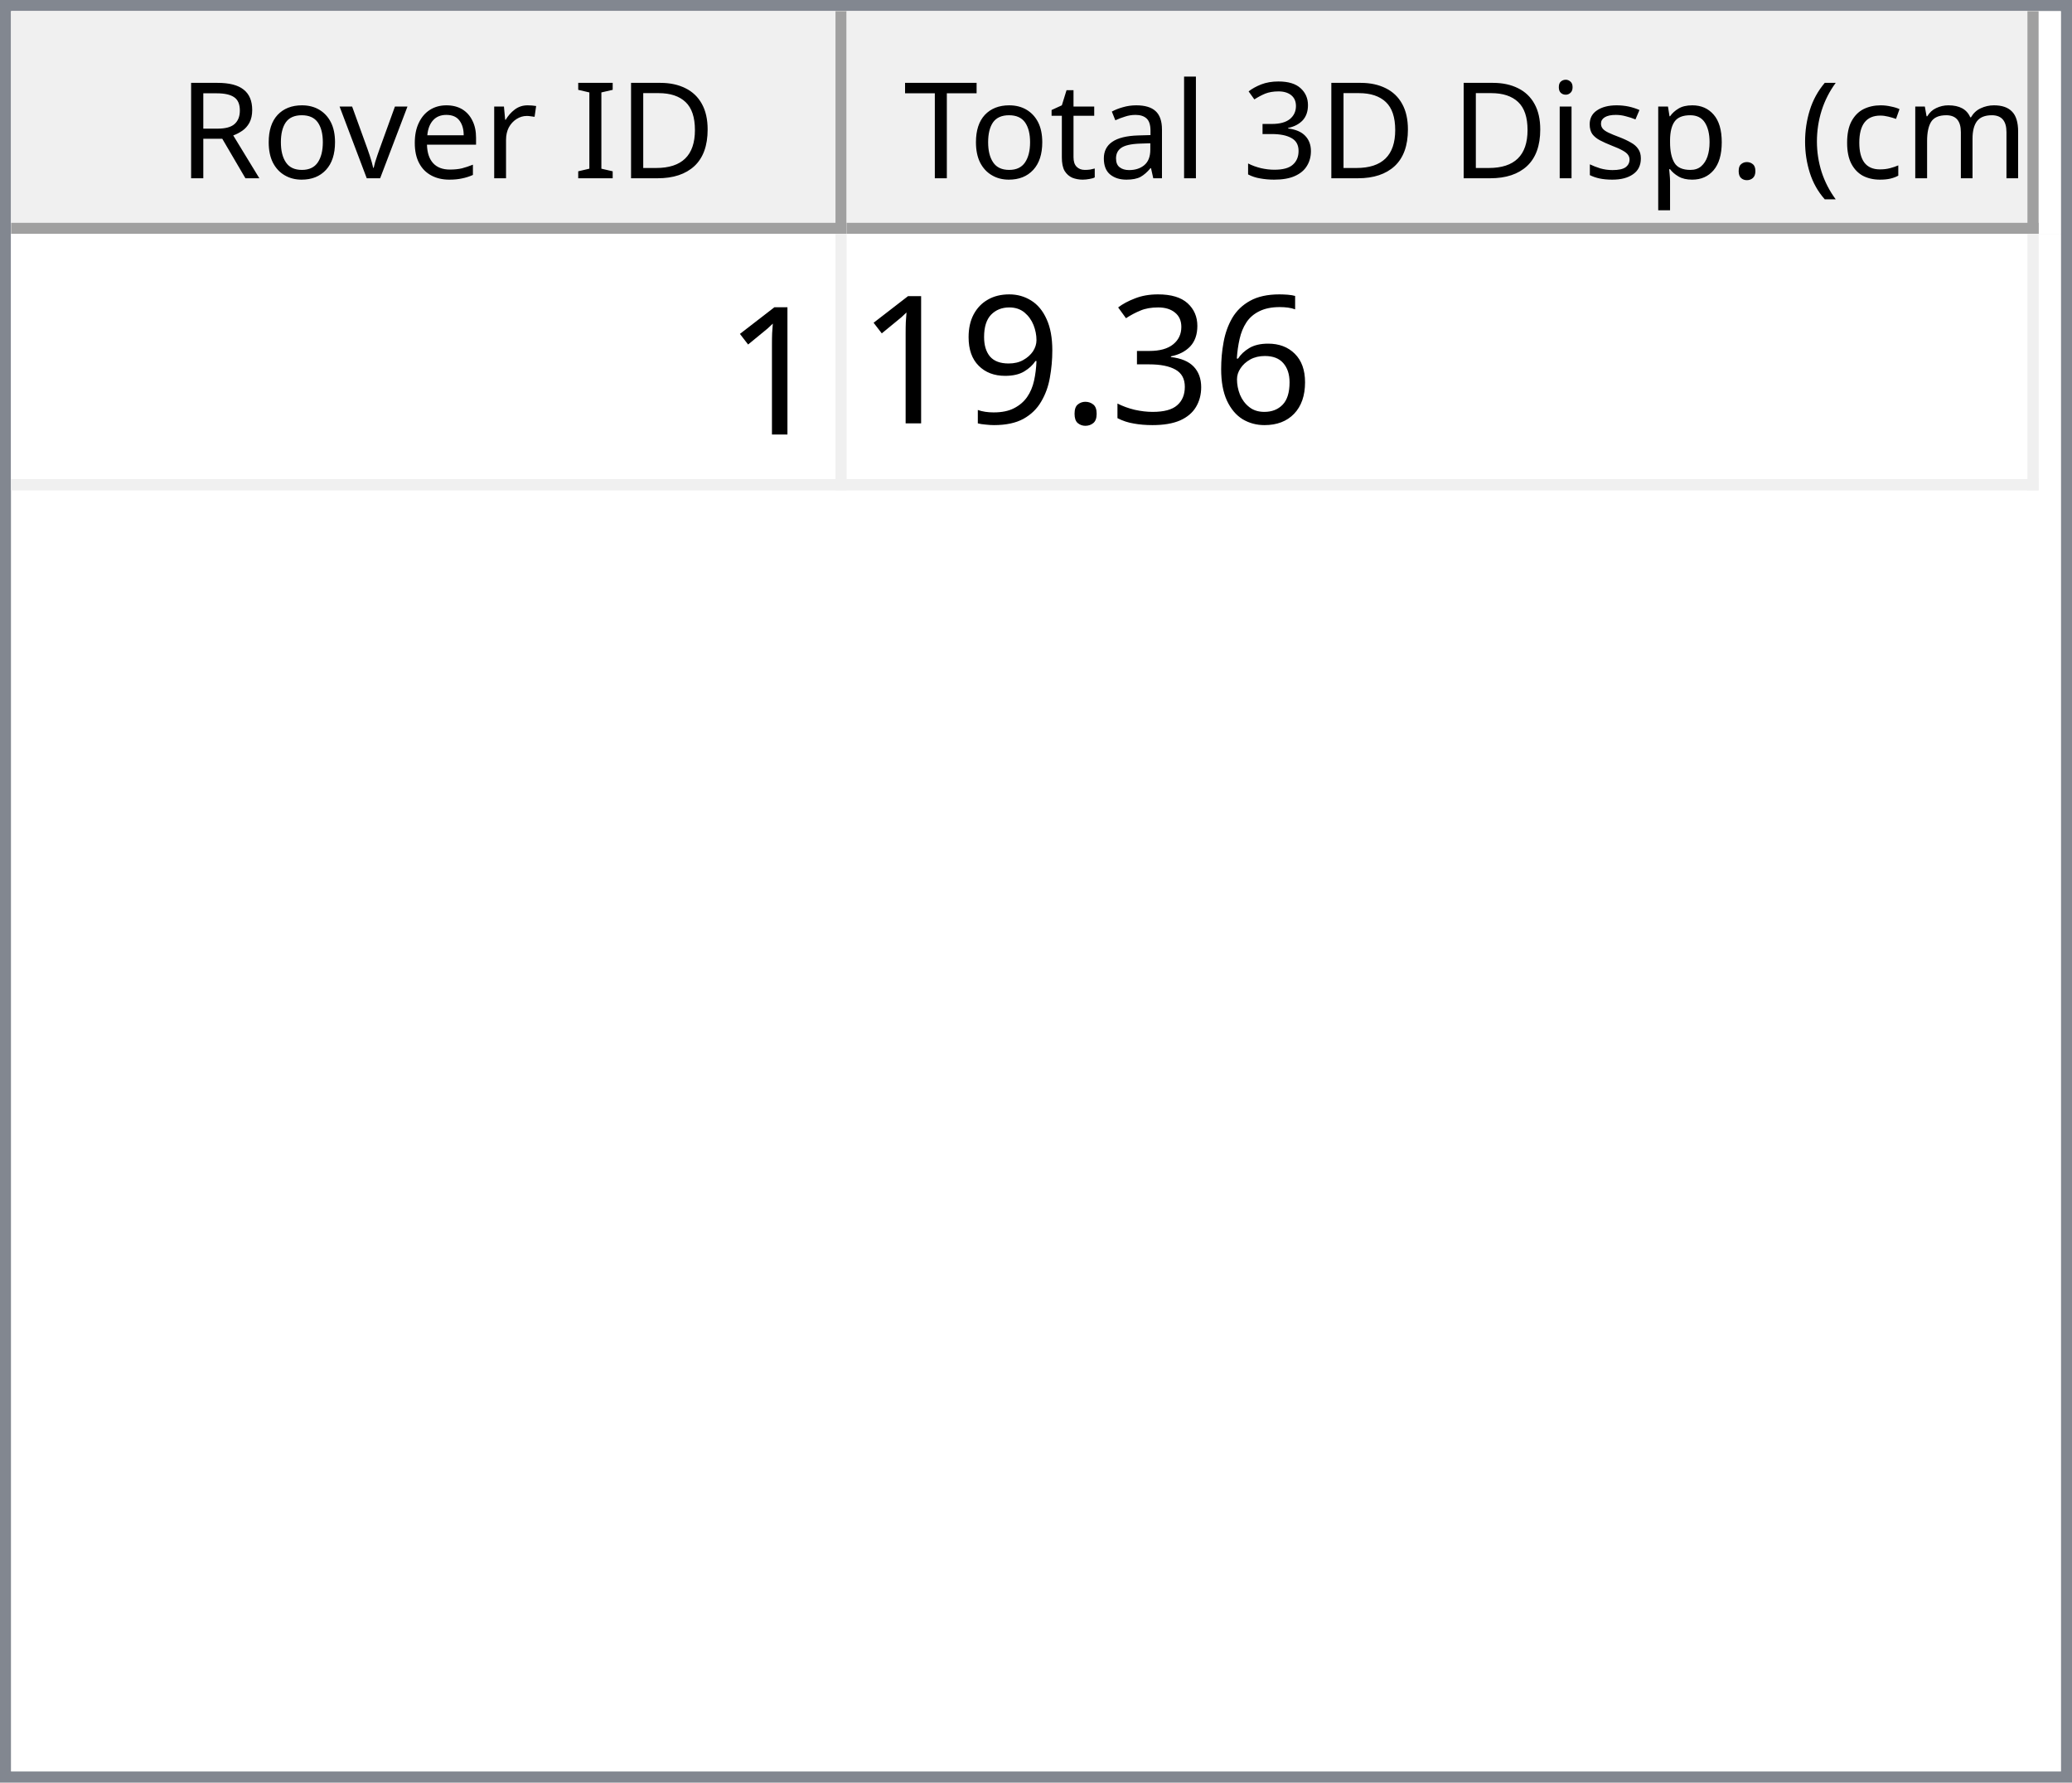
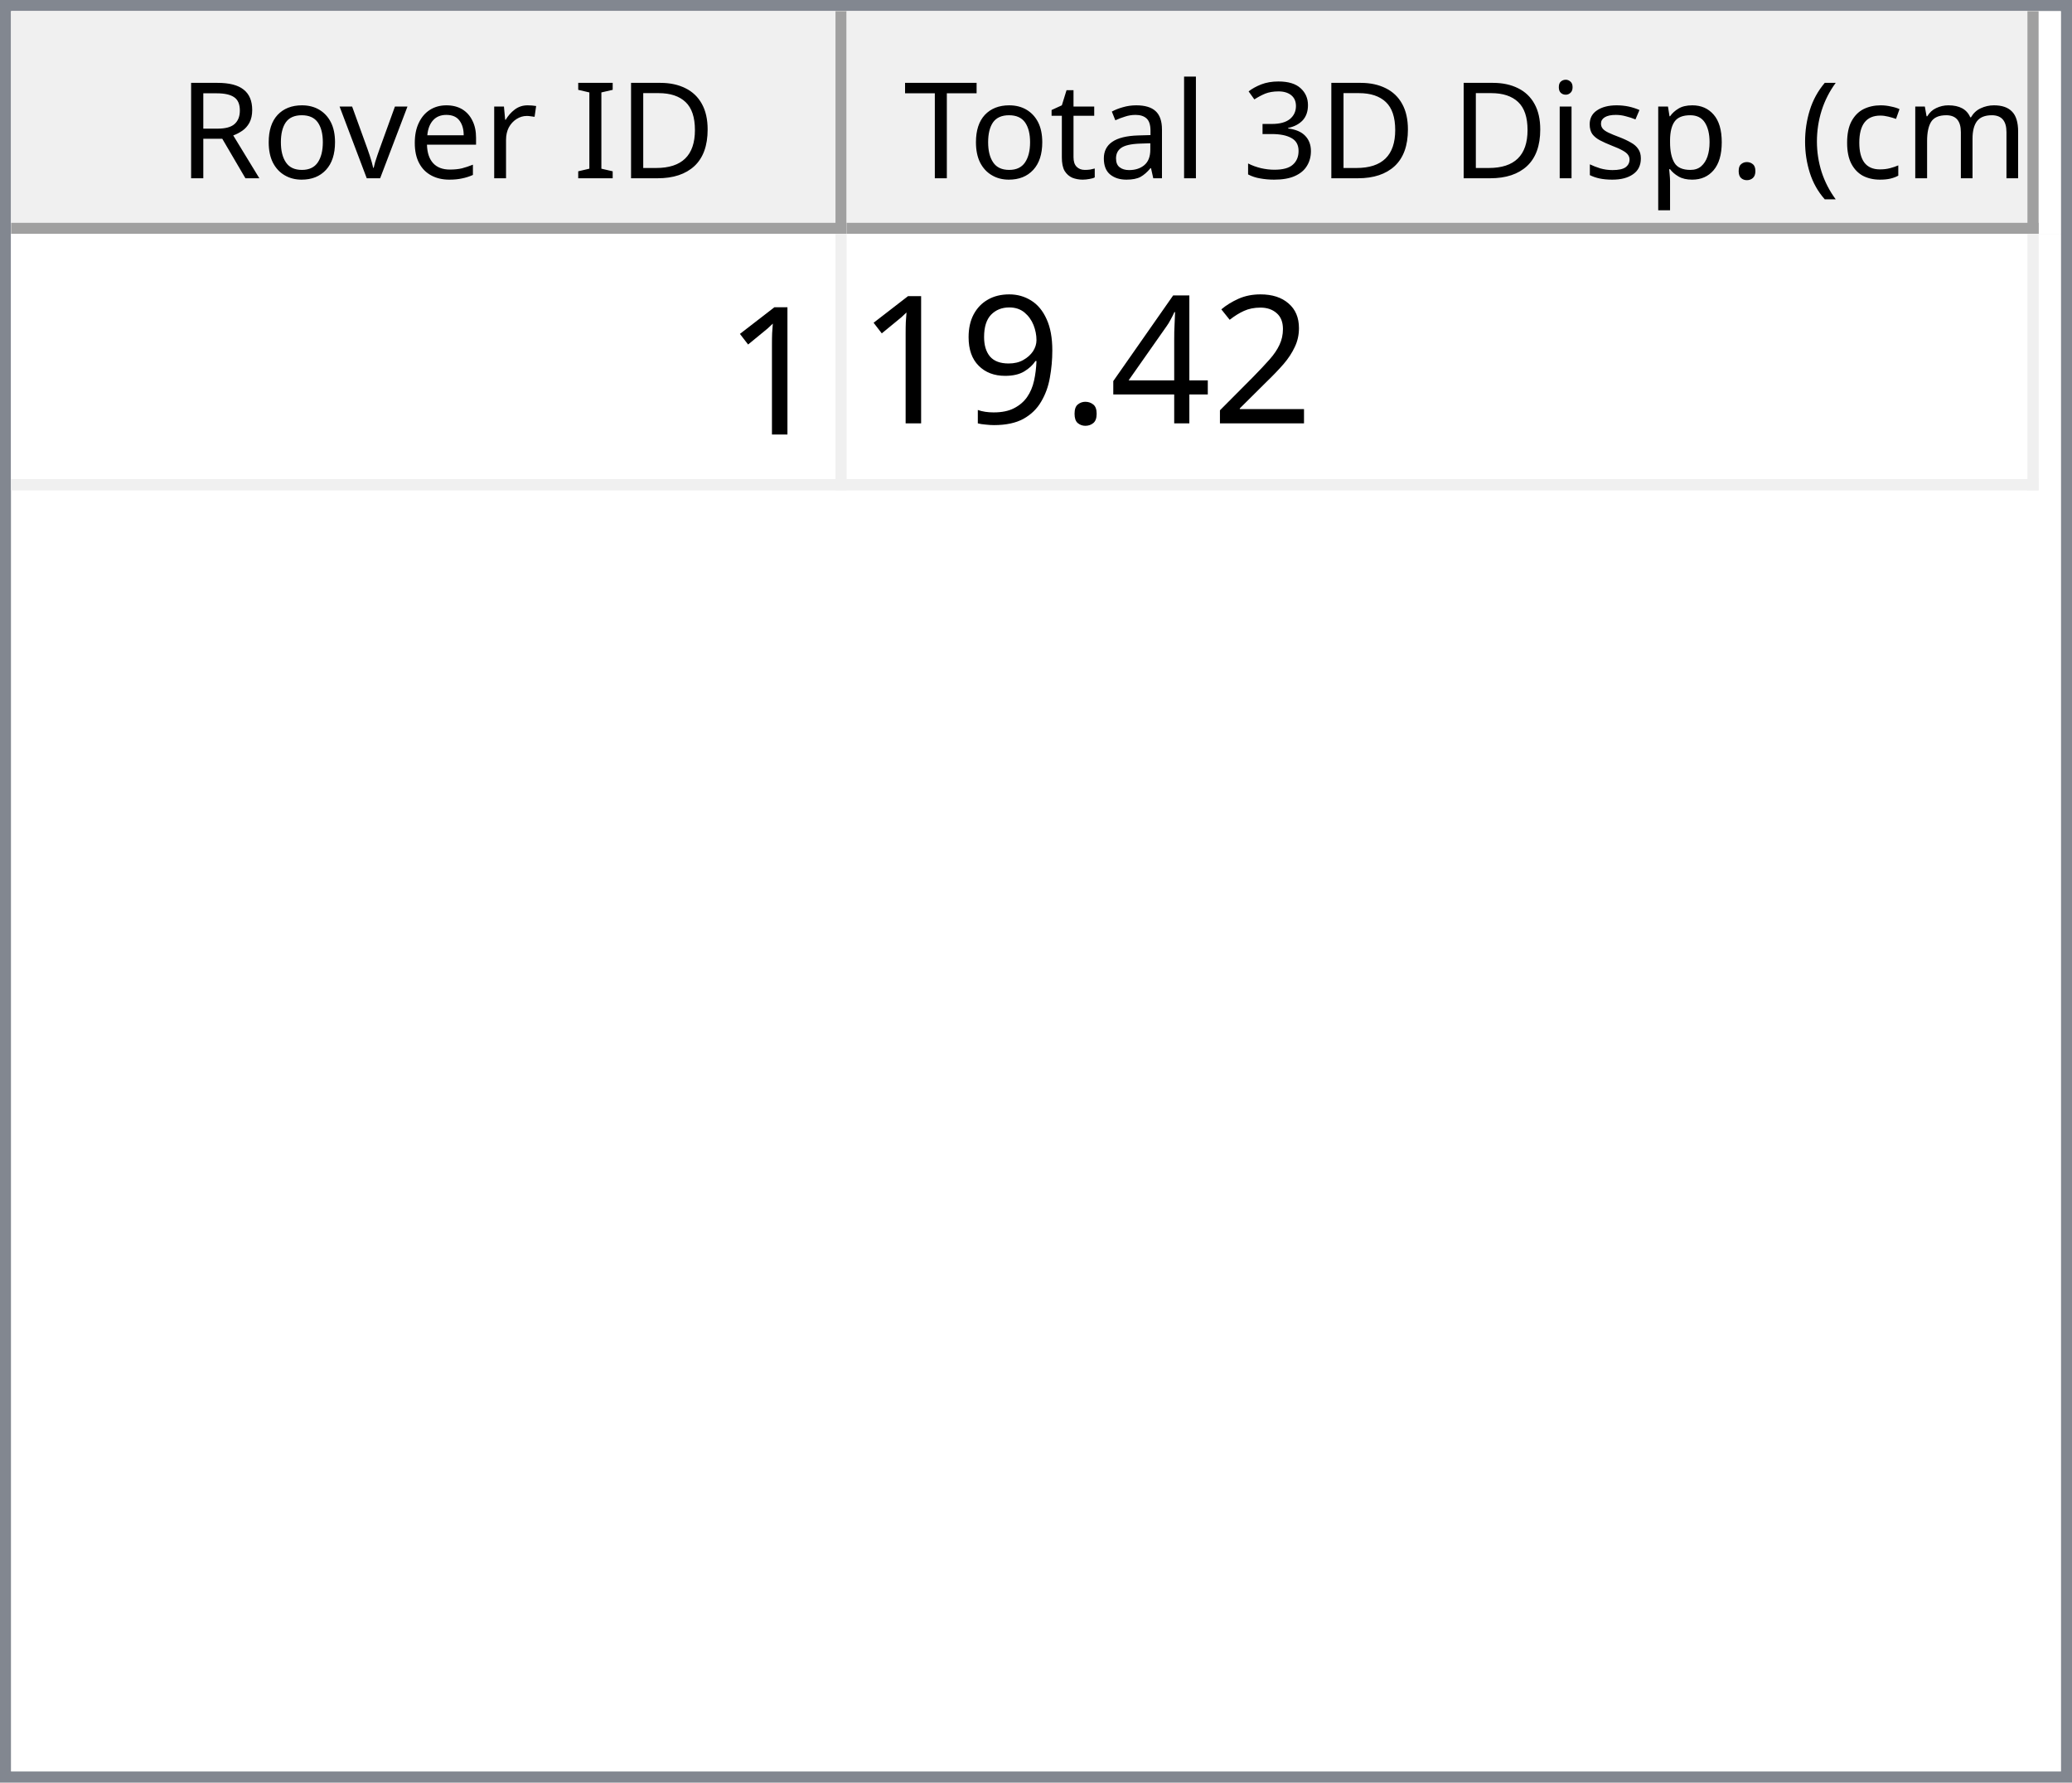
<svg xmlns="http://www.w3.org/2000/svg" style="fill-opacity:1; color-rendering:auto; color-interpolation:auto; text-rendering:auto; stroke:black; stroke-linecap:square; stroke-miterlimit:10; shape-rendering:auto; stroke-opacity:1; fill:black; stroke-dasharray:none; font-weight:normal; stroke-width:1; font-family:'Dialog'; font-style:normal; stroke-linejoin:miter; font-size:12px; stroke-dashoffset:0; image-rendering:auto;" width="186" height="160">
  <defs id="genericDefs" />
  <g>
    <defs id="defs1">
      <clipPath clipPathUnits="userSpaceOnUse" id="clipPath1">
        <path d="M0 0 L186 0 L186 160 L0 160 L0 0 Z" />
      </clipPath>
      <clipPath clipPathUnits="userSpaceOnUse" id="clipPath2">
        <path d="M0 0 L0 160 L186 160 L186 0 Z" />
      </clipPath>
      <clipPath clipPathUnits="userSpaceOnUse" id="clipPath3">
        <path d="M0 0 L0 20 L184 20 L184 0 Z" />
      </clipPath>
      <clipPath clipPathUnits="userSpaceOnUse" id="clipPath4">
        <path d="M0 0 L0 20 L75 20 L75 0 Z" />
      </clipPath>
      <clipPath clipPathUnits="userSpaceOnUse" id="clipPath5">
        <path d="M1 1 L1 19 L74 19 L74 1 Z" />
      </clipPath>
      <clipPath clipPathUnits="userSpaceOnUse" id="clipPath6">
        <path d="M0 0 L0 18 L73 18 L73 0 Z" />
      </clipPath>
      <clipPath clipPathUnits="userSpaceOnUse" id="clipPath7">
        <path d="M-0.5 -0.5 L-0.5 19.5 L74.5 19.5 L74.5 -0.5 Z" />
      </clipPath>
      <clipPath clipPathUnits="userSpaceOnUse" id="clipPath8">
        <path d="M0 0 L0 20 L107 20 L107 0 Z" />
      </clipPath>
      <clipPath clipPathUnits="userSpaceOnUse" id="clipPath9">
        <path d="M1 1 L1 19 L106 19 L106 1 Z" />
      </clipPath>
      <clipPath clipPathUnits="userSpaceOnUse" id="clipPath10">
        <path d="M0 0 L0 18 L105 18 L105 0 Z" />
      </clipPath>
      <clipPath clipPathUnits="userSpaceOnUse" id="clipPath11">
        <path d="M-0.5 -0.5 L-0.5 19.5 L106.5 19.5 L106.5 -0.5 Z" />
      </clipPath>
      <clipPath clipPathUnits="userSpaceOnUse" id="clipPath12">
        <path d="M0 0 L0 138 L184 138 L184 0 Z" />
      </clipPath>
      <clipPath clipPathUnits="userSpaceOnUse" id="clipPath13">
        <path d="M0 0 L0 23 L182 23 L182 0 Z" />
      </clipPath>
      <clipPath clipPathUnits="userSpaceOnUse" id="clipPath14">
        <path d="M-0.5 -0.5 L-0.5 22.5 L181.5 22.5 L181.5 -0.5 Z" />
      </clipPath>
      <clipPath clipPathUnits="userSpaceOnUse" id="clipPath15">
        <path d="M0 0 L0 22 L74 22 L74 0 Z" />
      </clipPath>
      <clipPath clipPathUnits="userSpaceOnUse" id="clipPath16">
        <path d="M0 0 L0 22 L106 22 L106 0 Z" />
      </clipPath>
      <font horiz-adv-x="64.551" id="font1">
        <font-face ascent="107.91" descent="25.098" units-per-em="100" style="font-style:normal; font-family:Segoe UI; font-weight:normal;" />
        <missing-glyph horiz-adv-x="64.551" d="M8.109 0 L8.109 68.266 L56.453 68.266 L56.453 0 L8.109 0 ZM15.328 7.234 L49.219 7.234 L49.219 61.031 L15.328 61.031 L15.328 7.234 Z" />
        <glyph unicode="D" horiz-adv-x="70.117" d="M9.188 0 L9.188 70.016 L28.516 70.016 Q65.531 70.016 65.531 35.891 Q65.531 19.672 55.25 9.836 Q44.969 0 27.734 0 L9.188 0 ZM17.391 62.594 L17.391 7.422 L27.828 7.422 Q41.609 7.422 49.273 14.797 Q56.938 22.172 56.938 35.688 Q56.938 62.594 28.328 62.594 L17.391 62.594 Z" />
        <glyph unicode="I" horiz-adv-x="26.611" d="M17.391 0 L9.188 0 L9.188 70.016 L17.391 70.016 L17.391 0 Z" />
        <glyph unicode=" " horiz-adv-x="27.393" d="" />
        <glyph unicode="r" horiz-adv-x="34.766" d="M34.188 41.891 Q32.078 43.5 28.125 43.5 Q23 43.5 19.555 38.672 Q16.109 33.844 16.109 25.484 L16.109 0 L8.109 0 L8.109 50 L16.109 50 L16.109 39.703 L16.312 39.703 Q18.016 44.969 21.531 47.922 Q25.047 50.875 29.391 50.875 Q32.516 50.875 34.188 50.203 L34.188 41.891 Z" />
        <glyph unicode="e" horiz-adv-x="52.295" d="M48.297 23 L12.984 23 Q13.188 14.656 17.484 10.109 Q21.781 5.562 29.297 5.562 Q37.75 5.562 44.828 11.141 L44.828 3.609 Q38.234 -1.172 27.391 -1.172 Q16.797 -1.172 10.742 5.641 Q4.688 12.453 4.688 24.812 Q4.688 36.469 11.305 43.82 Q17.922 51.172 27.734 51.172 Q37.547 51.172 42.922 44.828 Q48.297 38.484 48.297 27.203 L48.297 23 ZM40.094 29.781 Q40.047 36.719 36.75 40.578 Q33.453 44.438 27.594 44.438 Q21.922 44.438 17.969 40.383 Q14.016 36.328 13.094 29.781 L40.094 29.781 Z" />
        <glyph unicode="v" horiz-adv-x="47.9" d="M47.406 50 L27.484 0 L19.625 0 L0.688 50 L9.469 50 L22.172 13.672 Q23.578 9.672 23.922 6.688 L24.125 6.688 Q24.609 10.453 25.688 13.484 L38.969 50 L47.406 50 Z" />
        <glyph unicode="o" horiz-adv-x="58.594" d="M29 -1.172 Q17.922 -1.172 11.305 5.836 Q4.688 12.844 4.688 24.422 Q4.688 37.016 11.57 44.094 Q18.453 51.172 30.172 51.172 Q41.359 51.172 47.633 44.289 Q53.906 37.406 53.906 25.203 Q53.906 13.234 47.141 6.031 Q40.375 -1.172 29 -1.172 ZM29.594 44.438 Q21.875 44.438 17.383 39.188 Q12.891 33.938 12.891 24.703 Q12.891 15.828 17.43 10.695 Q21.969 5.562 29.594 5.562 Q37.359 5.562 41.531 10.594 Q45.703 15.625 45.703 24.906 Q45.703 34.281 41.531 39.359 Q37.359 44.438 29.594 44.438 Z" />
        <glyph unicode="R" horiz-adv-x="59.814" d="M59.375 0 L49.609 0 L37.891 19.625 Q36.281 22.359 34.766 24.289 Q33.25 26.219 31.664 27.438 Q30.078 28.656 28.25 29.219 Q26.422 29.781 24.125 29.781 L17.391 29.781 L17.391 0 L9.188 0 L9.188 70.016 L30.078 70.016 Q34.672 70.016 38.555 68.867 Q42.438 67.719 45.289 65.375 Q48.141 63.031 49.758 59.547 Q51.375 56.062 51.375 51.375 Q51.375 47.703 50.273 44.656 Q49.172 41.609 47.148 39.211 Q45.125 36.812 42.266 35.133 Q39.406 33.453 35.844 32.516 L35.844 32.328 Q37.594 31.547 38.891 30.547 Q40.188 29.547 41.359 28.18 Q42.531 26.812 43.68 25.078 Q44.828 23.344 46.234 21.047 L59.375 0 ZM17.391 62.594 L17.391 37.203 L28.516 37.203 Q31.594 37.203 34.203 38.133 Q36.812 39.062 38.719 40.797 Q40.625 42.531 41.703 45.047 Q42.781 47.562 42.781 50.688 Q42.781 56.297 39.141 59.445 Q35.5 62.594 28.609 62.594 L17.391 62.594 Z" />
        <glyph unicode=")" horiz-adv-x="30.176" d="M8.297 -15.922 L1.172 -15.922 Q16.406 2.344 16.406 26.812 Q16.406 51.469 1.078 70.016 L8.297 70.016 Q23.531 52.156 23.531 26.703 Q23.531 1.375 8.297 -15.922 Z" />
        <glyph unicode="m" horiz-adv-x="86.133" d="M79.109 0 L71.094 0 L71.094 28.719 Q71.094 37.016 68.531 40.727 Q65.969 44.438 59.906 44.438 Q54.781 44.438 51.195 39.75 Q47.609 35.062 47.609 28.516 L47.609 0 L39.594 0 L39.594 29.688 Q39.594 44.438 28.219 44.438 Q22.953 44.438 19.531 40.016 Q16.109 35.594 16.109 28.516 L16.109 0 L8.109 0 L8.109 50 L16.109 50 L16.109 42.094 L16.312 42.094 Q21.625 51.172 31.844 51.172 Q36.969 51.172 40.773 48.312 Q44.578 45.453 46 40.828 Q51.562 51.172 62.594 51.172 Q79.109 51.172 79.109 30.812 L79.109 0 Z" />
        <glyph unicode="c" horiz-adv-x="46.191" d="M42.188 2.297 Q36.422 -1.172 28.516 -1.172 Q17.828 -1.172 11.258 5.789 Q4.688 12.75 4.688 23.828 Q4.688 36.188 11.766 43.68 Q18.844 51.172 30.672 51.172 Q37.25 51.172 42.281 48.734 L42.281 40.531 Q36.719 44.438 30.375 44.438 Q22.703 44.438 17.797 38.945 Q12.891 33.453 12.891 24.516 Q12.891 15.719 17.508 10.641 Q22.125 5.562 29.891 5.562 Q36.422 5.562 42.188 9.906 L42.188 2.297 Z" />
        <glyph unicode="(" horiz-adv-x="30.176" d="M29.109 -15.922 L21.969 -15.922 Q6.844 1.375 6.844 26.703 Q6.844 52.156 21.969 70.016 L29.203 70.016 Q13.875 51.469 13.875 26.812 Q13.875 2.344 29.109 -15.922 Z" />
        <glyph unicode="." horiz-adv-x="21.68" d="M10.891 -1.078 Q8.641 -1.078 7.055 0.539 Q5.469 2.156 5.469 4.391 Q5.469 6.641 7.055 8.273 Q8.641 9.906 10.891 9.906 Q13.188 9.906 14.797 8.273 Q16.406 6.641 16.406 4.391 Q16.406 2.156 14.797 0.539 Q13.188 -1.078 10.891 -1.078 Z" />
        <glyph unicode="p" horiz-adv-x="58.789" d="M16.312 7.234 L16.109 7.234 L16.109 -23 L8.109 -23 L8.109 50 L16.109 50 L16.109 41.219 L16.312 41.219 Q22.219 51.172 33.594 51.172 Q43.266 51.172 48.688 44.461 Q54.109 37.75 54.109 26.469 Q54.109 13.922 48 6.375 Q41.891 -1.172 31.297 -1.172 Q21.578 -1.172 16.312 7.234 ZM16.109 27.391 L16.109 20.406 Q16.109 14.203 20.141 9.883 Q24.172 5.562 30.375 5.562 Q37.641 5.562 41.773 11.133 Q45.906 16.703 45.906 26.609 Q45.906 34.969 42.047 39.703 Q38.188 44.438 31.594 44.438 Q24.609 44.438 20.359 39.578 Q16.109 34.719 16.109 27.391 Z" />
        <glyph unicode="s" horiz-adv-x="42.432" d="M5.078 1.812 L5.078 10.406 Q11.625 5.562 19.484 5.562 Q30.031 5.562 30.031 12.594 Q30.031 14.594 29.125 15.992 Q28.219 17.391 26.68 18.461 Q25.141 19.531 23.07 20.383 Q21 21.234 18.609 22.172 Q15.281 23.484 12.766 24.828 Q10.25 26.172 8.57 27.859 Q6.891 29.547 6.031 31.695 Q5.172 33.844 5.172 36.719 Q5.172 40.234 6.789 42.945 Q8.406 45.656 11.086 47.484 Q13.766 49.312 17.211 50.242 Q20.656 51.172 24.312 51.172 Q30.812 51.172 35.938 48.922 L35.938 40.828 Q30.422 44.438 23.25 44.438 Q21 44.438 19.195 43.922 Q17.391 43.406 16.094 42.477 Q14.797 41.547 14.086 40.258 Q13.375 38.969 13.375 37.406 Q13.375 35.453 14.086 34.133 Q14.797 32.812 16.164 31.789 Q17.531 30.766 19.484 29.938 Q21.438 29.109 23.922 28.125 Q27.25 26.859 29.883 25.516 Q32.516 24.172 34.375 22.484 Q36.234 20.797 37.234 18.602 Q38.234 16.406 38.234 13.375 Q38.234 9.672 36.602 6.938 Q34.969 4.203 32.234 2.398 Q29.5 0.594 25.93 -0.289 Q22.359 -1.172 18.453 -1.172 Q10.75 -1.172 5.078 1.812 Z" />
        <glyph unicode="i" horiz-adv-x="24.219" d="M12.203 62.703 Q10.062 62.703 8.547 64.164 Q7.031 65.625 7.031 67.875 Q7.031 70.125 8.547 71.609 Q10.062 73.094 12.203 73.094 Q14.406 73.094 15.945 71.609 Q17.484 70.125 17.484 67.875 Q17.484 65.719 15.945 64.211 Q14.406 62.703 12.203 62.703 ZM16.109 0 L8.109 0 L8.109 50 L16.109 50 L16.109 0 Z" />
        <glyph unicode="3" horiz-adv-x="53.906" d="M46.531 19.828 Q46.531 15.094 44.75 11.211 Q42.969 7.328 39.719 4.57 Q36.469 1.812 31.93 0.297 Q27.391 -1.219 21.922 -1.219 Q11.922 -1.219 6 2.594 L6 11.188 Q13.094 5.609 22.219 5.609 Q25.875 5.609 28.828 6.539 Q31.781 7.469 33.906 9.227 Q36.031 10.984 37.18 13.477 Q38.328 15.969 38.328 19.094 Q38.328 32.812 18.797 32.812 L12.984 32.812 L12.984 39.594 L18.5 39.594 Q35.797 39.594 35.797 52.484 Q35.797 64.406 22.609 64.406 Q15.188 64.406 8.688 59.422 L8.688 67.188 Q15.375 71.188 24.609 71.188 Q29 71.188 32.57 69.969 Q36.141 68.75 38.68 66.555 Q41.219 64.359 42.609 61.281 Q44 58.203 44 54.5 Q44 40.672 30.031 36.719 L30.031 36.531 Q33.594 36.141 36.625 34.797 Q39.656 33.453 41.852 31.305 Q44.047 29.156 45.289 26.25 Q46.531 23.344 46.531 19.828 Z" />
        <glyph unicode="l" horiz-adv-x="24.219" d="M16.109 0 L8.109 0 L8.109 74.031 L16.109 74.031 L16.109 0 Z" />
        <glyph unicode="a" horiz-adv-x="50.879" d="M43.891 0 L35.891 0 L35.891 7.812 L35.688 7.812 Q30.469 -1.172 20.312 -1.172 Q12.844 -1.172 8.617 2.781 Q4.391 6.734 4.391 13.281 Q4.391 27.297 20.906 29.594 L35.891 31.688 Q35.891 44.438 25.594 44.438 Q16.547 44.438 9.281 38.281 L9.281 46.484 Q16.656 51.172 26.266 51.172 Q43.891 51.172 43.891 32.516 L43.891 0 ZM35.891 25.297 L23.828 23.641 Q18.266 22.859 15.43 20.875 Q12.594 18.891 12.594 13.875 Q12.594 10.203 15.211 7.883 Q17.828 5.562 22.172 5.562 Q28.125 5.562 32.008 9.742 Q35.891 13.922 35.891 20.312 L35.891 25.297 Z" />
        <glyph unicode="t" horiz-adv-x="33.887" d="M31.297 0.484 Q28.469 -1.078 23.828 -1.078 Q10.688 -1.078 10.688 13.578 L10.688 43.172 L2.094 43.172 L2.094 50 L10.688 50 L10.688 62.203 L18.703 64.797 L18.703 50 L31.297 50 L31.297 43.172 L18.703 43.172 L18.703 14.984 Q18.703 9.969 20.414 7.82 Q22.125 5.672 26.078 5.672 Q29.109 5.672 31.297 7.328 L31.297 0.484 Z" />
        <glyph unicode="T" horiz-adv-x="52.393" d="M50.594 62.594 L30.375 62.594 L30.375 0 L22.172 0 L22.172 62.594 L2 62.594 L2 70.016 L50.594 70.016 L50.594 62.594 Z" />
      </font>
      <font horiz-adv-x="75.0" id="font2">
        <font-face ascent="100.537" descent="21.973" units-per-em="100" style="font-style:normal; font-family:sans-serif; font-weight:normal;" />
        <missing-glyph horiz-adv-x="75.0" d="M12.5 0 L12.5 62.5 L62.5 62.5 L62.5 0 L12.5 0 ZM14.062 1.562 L60.938 1.562 L60.938 60.938 L14.062 60.938 L14.062 1.562 Z" />
        <glyph unicode="1" horiz-adv-x="55.615" d="M37.25 0 L28.469 0 L28.469 56 Q25.297 52.984 20.141 49.953 Q14.984 46.922 10.891 45.406 L10.891 53.906 Q18.266 57.375 23.781 62.305 Q29.297 67.234 31.594 71.875 L37.25 71.875 L37.25 0 Z" />
-         <glyph unicode="6" horiz-adv-x="55.615" d="M49.75 54.047 L41.016 53.375 Q39.844 58.547 37.703 60.891 Q34.125 64.656 28.906 64.656 Q24.703 64.656 21.531 62.312 Q17.391 59.281 14.992 53.469 Q12.594 47.656 12.5 36.922 Q15.672 41.75 20.266 44.094 Q24.859 46.438 29.891 46.438 Q38.672 46.438 44.852 39.969 Q51.031 33.5 51.031 23.25 Q51.031 16.5 48.125 10.719 Q45.219 4.938 40.141 1.859 Q35.062 -1.219 28.609 -1.219 Q17.625 -1.219 10.695 6.859 Q3.766 14.938 3.766 33.5 Q3.766 54.25 11.422 63.672 Q18.109 71.875 29.438 71.875 Q37.891 71.875 43.289 67.141 Q48.688 62.406 49.75 54.047 ZM13.875 23.188 Q13.875 18.656 15.797 14.508 Q17.719 10.359 21.188 8.18 Q24.656 6 28.469 6 Q34.031 6 38.039 10.492 Q42.047 14.984 42.047 22.703 Q42.047 30.125 38.086 34.398 Q34.125 38.672 28.125 38.672 Q22.172 38.672 18.023 34.398 Q13.875 30.125 13.875 23.188 Z" />
-         <glyph unicode="3" horiz-adv-x="55.615" d="M4.203 18.891 L12.984 20.062 Q14.5 12.594 18.141 9.297 Q21.781 6 27 6 Q33.203 6 37.477 10.297 Q41.75 14.594 41.75 20.953 Q41.75 27 37.797 30.93 Q33.844 34.859 27.734 34.859 Q25.25 34.859 21.531 33.891 L22.516 41.609 Q23.391 41.5 23.922 41.5 Q29.547 41.5 34.039 44.43 Q38.531 47.359 38.531 53.469 Q38.531 58.297 35.258 61.477 Q31.984 64.656 26.812 64.656 Q21.688 64.656 18.266 61.43 Q14.844 58.203 13.875 51.766 L5.078 53.328 Q6.688 62.156 12.398 67.016 Q18.109 71.875 26.609 71.875 Q32.469 71.875 37.398 69.359 Q42.328 66.844 44.945 62.5 Q47.562 58.156 47.562 53.266 Q47.562 48.641 45.07 44.828 Q42.578 41.016 37.703 38.766 Q44.047 37.312 47.562 32.695 Q51.078 28.078 51.078 21.141 Q51.078 11.766 44.242 5.25 Q37.406 -1.266 26.953 -1.266 Q17.531 -1.266 11.305 4.352 Q5.078 9.969 4.203 18.891 Z" />
+         <glyph unicode="2" horiz-adv-x="55.615" d="M50.344 8.453 L50.344 0 L3.031 0 Q2.938 3.172 4.047 6.109 Q5.859 10.938 9.836 15.625 Q13.812 20.312 21.344 26.469 Q33.016 36.031 37.117 41.625 Q41.219 47.219 41.219 52.203 Q41.219 57.422 37.477 61.008 Q33.734 64.594 27.734 64.594 Q21.391 64.594 17.578 60.789 Q13.766 56.984 13.719 50.25 L4.688 51.172 Q5.609 61.281 11.664 66.578 Q17.719 71.875 27.938 71.875 Q38.234 71.875 44.242 66.164 Q50.25 60.453 50.25 52 Q50.25 47.703 48.492 43.555 Q46.734 39.406 42.656 34.812 Q38.578 30.219 29.109 22.219 Q21.188 15.578 18.945 13.211 Q16.703 10.844 15.234 8.453 L50.344 8.453 Z" />
+         <glyph unicode="4" horiz-adv-x="55.615" d="M32.328 0 L32.328 17.141 L1.266 17.141 L1.266 25.203 L33.938 71.578 L41.109 71.578 L41.109 25.203 L50.781 25.203 L50.781 17.141 L41.109 17.141 L41.109 0 L32.328 0 ZM32.328 25.203 L32.328 57.469 L9.906 25.203 L32.328 25.203 Z" />
        <glyph unicode="." horiz-adv-x="27.783" d="M9.078 0 L9.078 10.016 L19.094 10.016 L19.094 0 L9.078 0 Z" />
        <glyph unicode="9" horiz-adv-x="55.615" d="M5.469 16.547 L13.922 17.328 Q14.984 11.375 18.016 8.688 Q21.047 6 25.781 6 Q29.828 6 32.883 7.859 Q35.938 9.719 37.891 12.82 Q39.844 15.922 41.164 21.195 Q42.484 26.469 42.484 31.938 Q42.484 32.516 42.438 33.688 Q39.797 29.5 35.234 26.883 Q30.672 24.266 25.344 24.266 Q16.453 24.266 10.305 30.711 Q4.156 37.156 4.156 47.703 Q4.156 58.594 10.578 65.234 Q17 71.875 26.656 71.875 Q33.641 71.875 39.43 68.117 Q45.219 64.359 48.219 57.398 Q51.219 50.438 51.219 37.25 Q51.219 23.531 48.242 15.406 Q45.266 7.281 39.383 3.031 Q33.5 -1.219 25.594 -1.219 Q17.188 -1.219 11.867 3.445 Q6.547 8.109 5.469 16.547 ZM41.453 48.141 Q41.453 55.719 37.43 60.156 Q33.406 64.594 27.734 64.594 Q21.875 64.594 17.531 59.812 Q13.188 55.031 13.188 47.406 Q13.188 40.578 17.312 36.305 Q21.438 32.031 27.484 32.031 Q33.594 32.031 37.523 36.305 Q41.453 40.578 41.453 48.141 Z" />
      </font>
    </defs>
    <g style="fill:white; stroke:white;">
      <rect x="0" y="0" width="186" style="clip-path:url(#clipPath1); stroke:none;" height="160" />
    </g>
    <g style="fill:white; text-rendering:optimizeSpeed; color-rendering:optimizeSpeed; image-rendering:optimizeSpeed; shape-rendering:crispEdges; stroke:white; color-interpolation:sRGB;">
      <rect x="0" width="186" height="160" y="0" style="stroke:none;" />
      <path style="stroke:none;" d="M0 160 L186 160 L186 0 L0 0 Z" />
    </g>
    <g style="fill:rgb(240,240,240); font-family:'Segoe UI'; stroke:rgb(240,240,240);">
      <rect x="0" y="0" width="186" style="clip-path:url(#clipPath2); stroke:none;" height="160" />
    </g>
    <g style="fill:rgb(130,135,144); font-family:'Segoe UI'; stroke:rgb(130,135,144);">
      <path d="M0 0 L186 0 L186 160 L0 160 L0 0 ZM1 1 L185 1 L185 159 L1 159 L1 1 Z" style="fill-rule:evenodd; clip-path:url(#clipPath2); stroke:none;" />
    </g>
    <g style="fill:white; font-family:'Segoe UI'; stroke:white;" transform="translate(1,1)">
      <rect x="0" y="0" width="184" style="clip-path:url(#clipPath3); stroke:none;" height="20" />
    </g>
    <g style="fill:rgb(240,240,240); font-family:'Segoe UI'; stroke:rgb(240,240,240);" transform="translate(1,1)">
      <rect x="0" y="0" width="75" style="clip-path:url(#clipPath4); stroke:none;" height="20" />
    </g>
    <g style="font-family:'Segoe UI';" transform="translate(2,2)">
      <text x="14" xml:space="preserve" y="14" style="clip-path:url(#clipPath6); stroke:none;">Rover ID</text>
    </g>
    <g style="fill:rgb(160,160,160); font-family:'Segoe UI'; stroke:rgb(160,160,160); stroke-linejoin:bevel;" transform="translate(1.5,1.5)">
      <line x1="74" x2="74" y1="0" style="fill:none; clip-path:url(#clipPath7);" y2="19" />
    </g>
    <g style="fill:rgb(160,160,160); font-family:'Segoe UI'; stroke:rgb(160,160,160); stroke-linejoin:bevel;" transform="matrix(1,0,0,1,1,1) translate(0.5,0.5)">
      <line x1="0" x2="74" y1="19" style="fill:none; clip-path:url(#clipPath7);" y2="19" />
    </g>
    <g style="fill:rgb(240,240,240); font-family:'Segoe UI'; stroke:rgb(240,240,240);" transform="translate(76,1)">
      <rect x="0" y="0" width="107" style="clip-path:url(#clipPath8); stroke:none;" height="20" />
    </g>
    <g style="font-family:'Segoe UI';" transform="translate(77,2)">
      <text x="1" xml:space="preserve" y="14" style="clip-path:url(#clipPath10); stroke:none;"> Total 3D Disp. (cm)</text>
    </g>
    <g style="fill:rgb(160,160,160); font-family:'Segoe UI'; stroke:rgb(160,160,160); stroke-linejoin:bevel;" transform="translate(76.5,1.5)">
      <line x1="106" x2="106" y1="0" style="fill:none; clip-path:url(#clipPath11);" y2="19" />
    </g>
    <g style="fill:rgb(160,160,160); font-family:'Segoe UI'; stroke:rgb(160,160,160); stroke-linejoin:bevel;" transform="matrix(1,0,0,1,76,1) translate(0.5,0.5)">
      <line x1="0" x2="106" y1="19" style="fill:none; clip-path:url(#clipPath11);" y2="19" />
    </g>
    <g style="fill:white; font-family:'Segoe UI'; stroke:white;" transform="translate(1,21)">
      <rect x="0" y="0" width="184" style="clip-path:url(#clipPath12); stroke:none;" height="138" />
    </g>
    <g style="fill:rgb(240,240,240); font-size:16px; font-family:sans-serif; stroke:rgb(240,240,240);" transform="translate(1,21)">
      <rect x="0" y="0" width="182" style="clip-path:url(#clipPath13); stroke:none;" height="23" />
      <line transform="translate(0.5,0.5)" x1="0" x2="181" y1="22" style="clip-path:url(#clipPath14); fill:none; stroke-linejoin:bevel;" y2="22" />
    </g>
    <g transform="matrix(1,0,0,1,1,21) translate(0.5,0.5)" style="fill:rgb(240,240,240); font-size:16px; font-family:sans-serif; stroke:rgb(240,240,240); stroke-linejoin:bevel;">
      <line x1="74" x2="74" y1="0" style="fill:none; clip-path:url(#clipPath14);" y2="22" />
    </g>
    <g transform="matrix(1,0,0,1,1,21) translate(0.5,0.5)" style="fill:rgb(240,240,240); font-size:16px; font-family:sans-serif; stroke:rgb(240,240,240); stroke-linejoin:bevel;">
      <line x1="181" x2="181" y1="0" style="fill:none; clip-path:url(#clipPath14);" y2="22" />
    </g>
    <g style="fill:white; font-size:16px; font-family:sans-serif; stroke:white;" transform="matrix(1,0,0,1,1,21)">
      <rect x="0" y="0" width="74" style="clip-path:url(#clipPath15); stroke:none;" height="22" />
      <text x="64" y="18" style="fill:black; clip-path:url(#clipPath15); stroke:none;" xml:space="preserve">1</text>
    </g>
    <g style="fill:white; font-size:16px; font-family:sans-serif; stroke:white;" transform="matrix(1,0,0,1,1,21) translate(75,0)">
      <rect x="0" y="0" width="106" style="clip-path:url(#clipPath16); stroke:none;" height="22" />
-       <text x="1" y="17" style="fill:black; clip-path:url(#clipPath16); stroke:none;" xml:space="preserve">19.36</text>
+       <text x="1" y="17" style="fill:black; clip-path:url(#clipPath16); stroke:none;" xml:space="preserve">19.42</text>
    </g>
  </g>
</svg>
